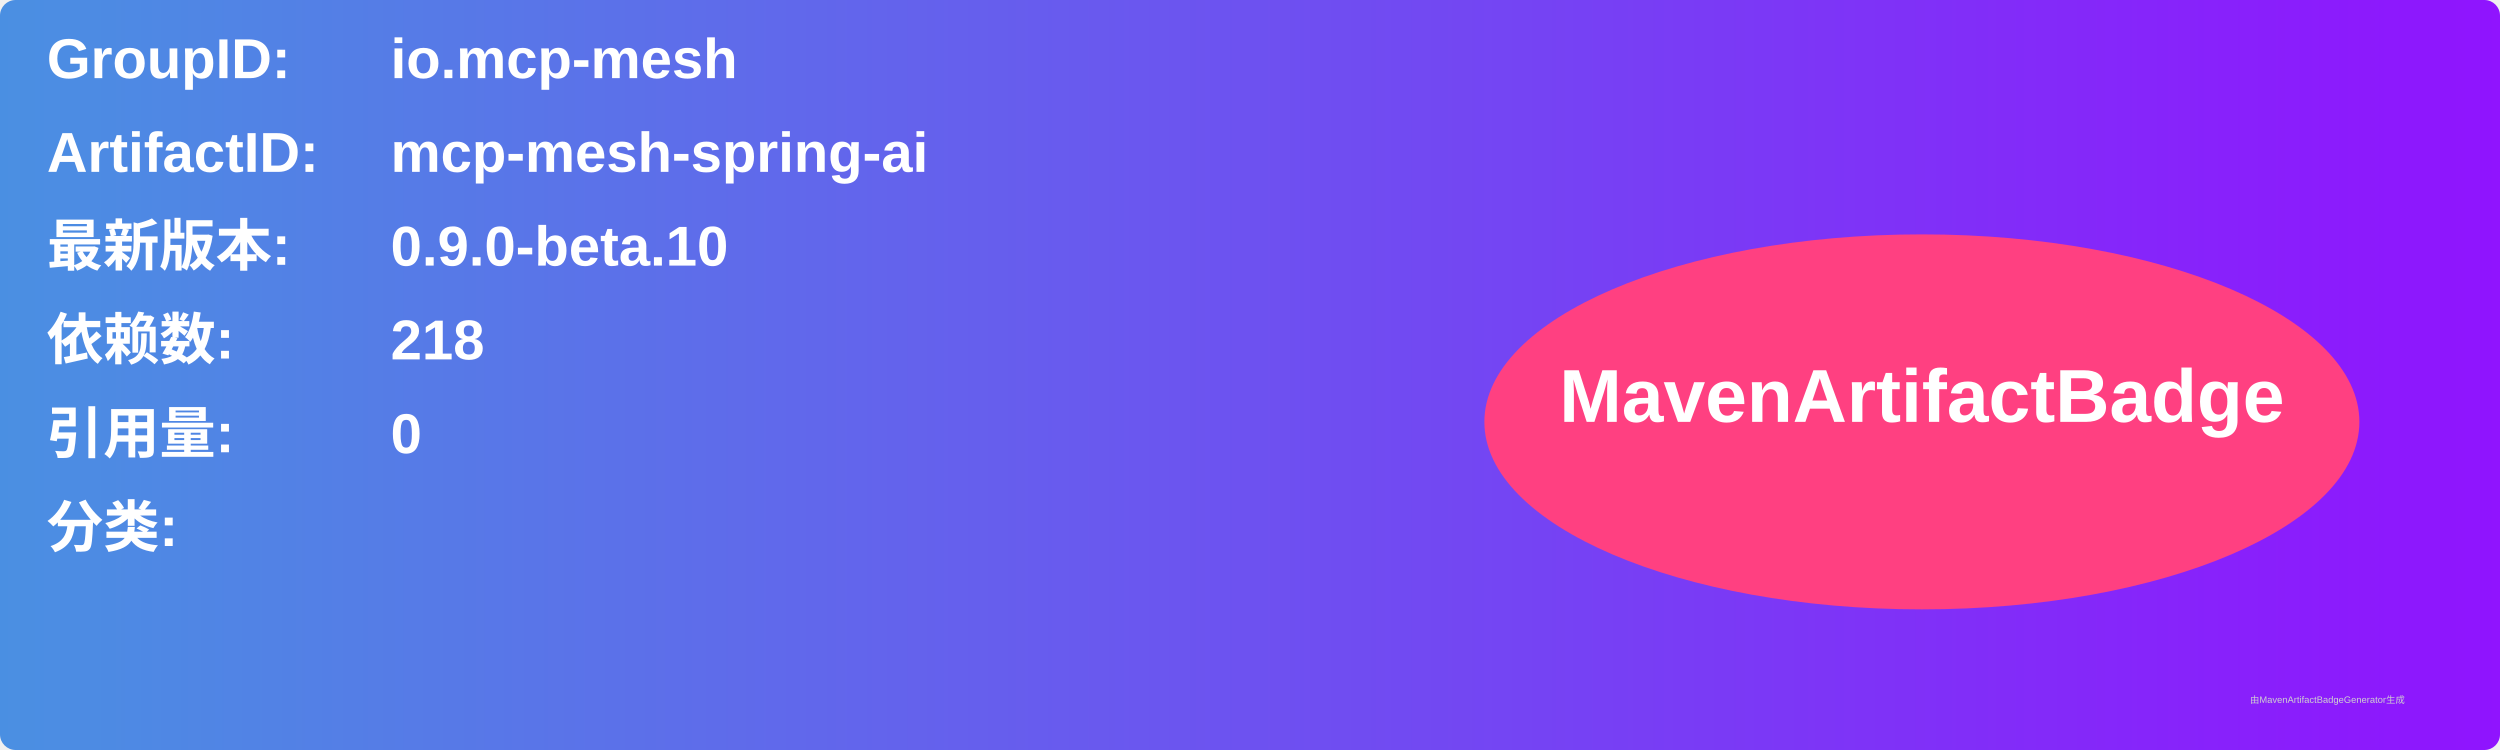
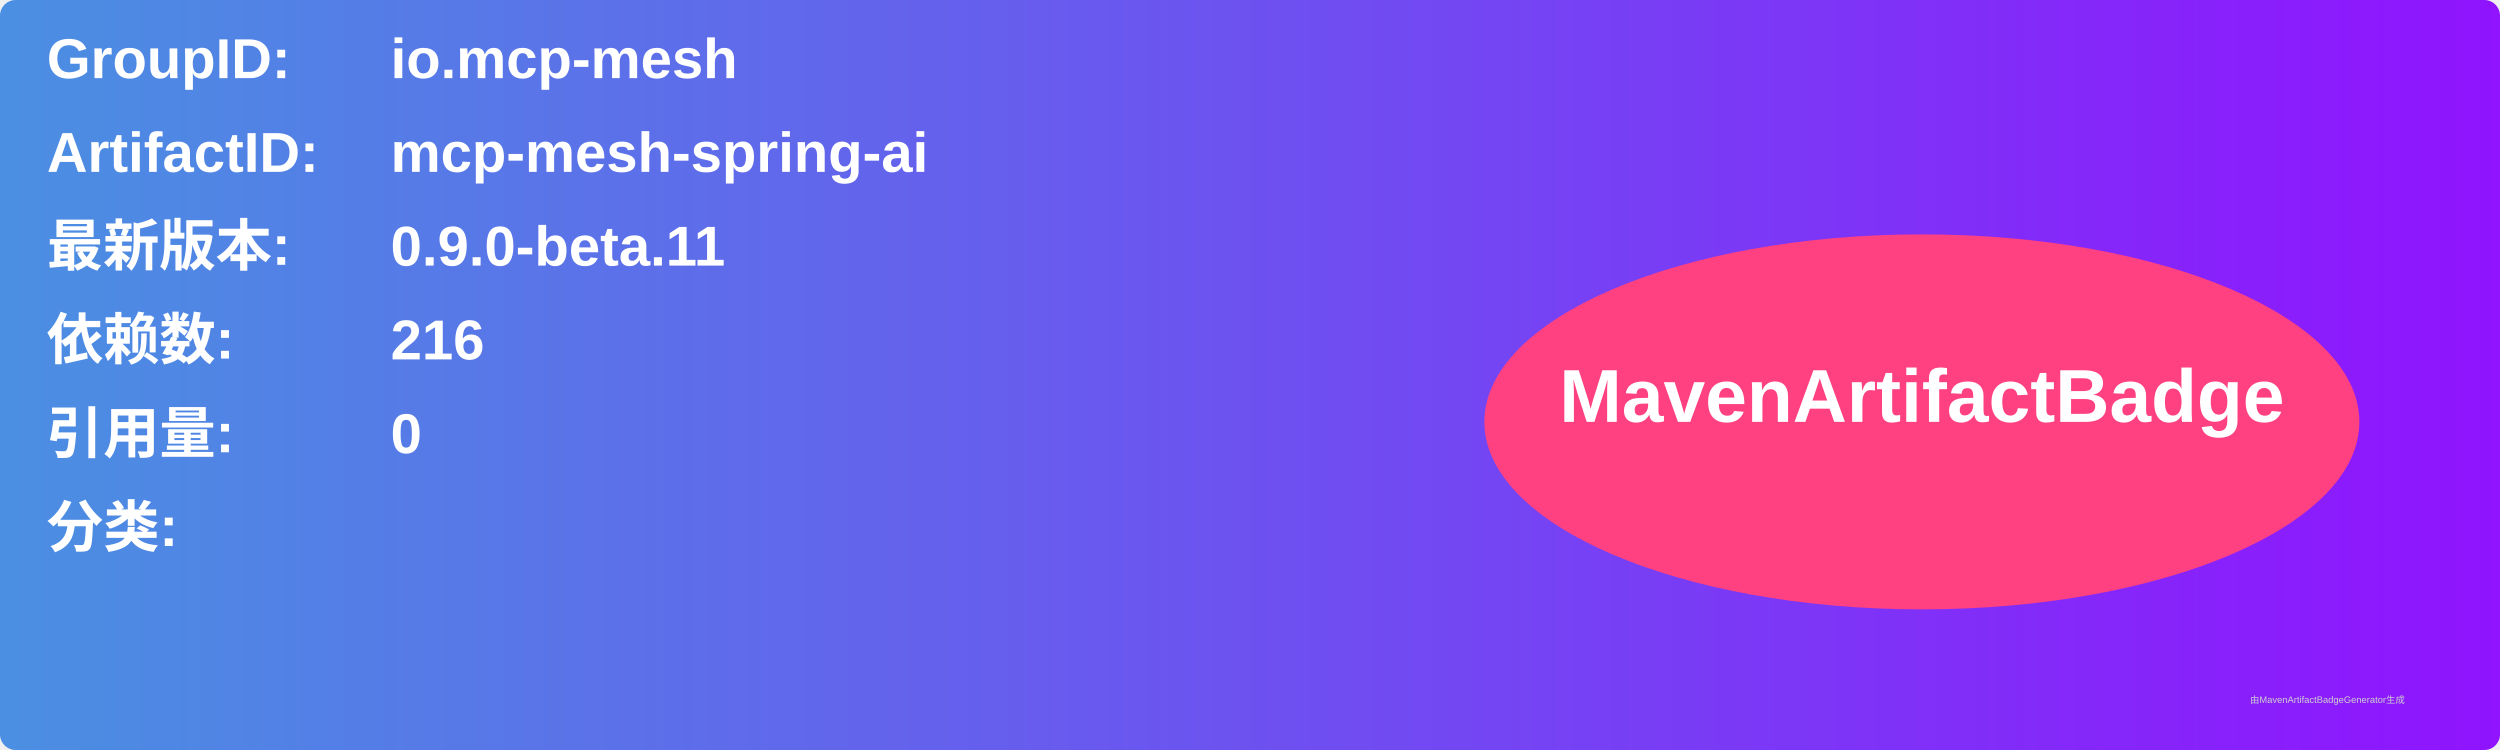
<svg xmlns="http://www.w3.org/2000/svg" width="800" height="240" viewBox="0 0 800 240">
  <linearGradient id="grad" x1="0%" y1="0%" x2="100%" y2="0%">
    <stop offset="0%" stop-color="#4a90e2" />
    <stop offset="100%" stop-color="#9013fe" />
  </linearGradient>
  <rect width="100%" height="100%" rx="5" ry="5" fill="url(#grad)" />
  <g transform="translate(15, 15)">
    <text x="0" y="10" font-family="Arial" font-size="18" fill="white" font-weight="bold" width="260">GroupID:</text>
    <text x="110" y="10" font-family="Arial" font-size="18" fill="white" font-weight="bold" width="460">io.mcp-mesh</text>
    <text x="0" y="40" font-family="Arial" font-size="18" fill="white" font-weight="bold" width="260">ArtifactID:</text>
    <text x="110" y="40" font-family="Arial" font-size="18" fill="white" font-weight="bold" width="460">mcp-mesh-spring-ai</text>
    <text x="0" y="70" font-family="Arial" font-size="18" fill="white" font-weight="bold">最新版本:</text>
    <text x="110" y="70" font-family="Arial" font-size="18" fill="white" font-weight="bold">
-       <tspan font-weight="bold">0.9.0-beta.10</tspan>
+       <tspan font-weight="bold">0.9.0-beta.11</tspan>
    </text>
    <text x="0" y="100" font-family="Arial" font-size="18" fill="white" font-weight="bold">依赖数: </text>
    <text x="110" y="100" font-family="Arial" font-size="18" fill="white">
-       <tspan font-weight="bold">218</tspan>
+       <tspan font-weight="bold">216</tspan>
    </text>
    <text x="0" y="130" font-family="Arial" font-size="18" fill="white" font-weight="bold">引用量: </text>
    <text x="110" y="130" font-family="Arial" font-size="18" fill="white">
      <tspan font-weight="bold">0</tspan>
    </text>
    <text x="0" y="160" font-family="Arial" font-size="18" fill="white" font-weight="bold">分类:</text>
    <text x="10" y="190" font-family="Arial" font-size="10" fill="white">
      <tspan font-weight="bold" />
    </text>
    <ellipse cx="600" cy="120" rx="140" ry="60" fill="#ff4081" />
    <text x="600" y="120" text-anchor="middle" font-family="Arial" font-size="24" fill="white" font-weight="bold">MavenArtifactBadge</text>
  </g>
  <text x="720" y="225" font-family="Arial" font-size="3" fill="#d0d0d0">由MavenArtifactBadgeGenerator生成</text>
</svg>
